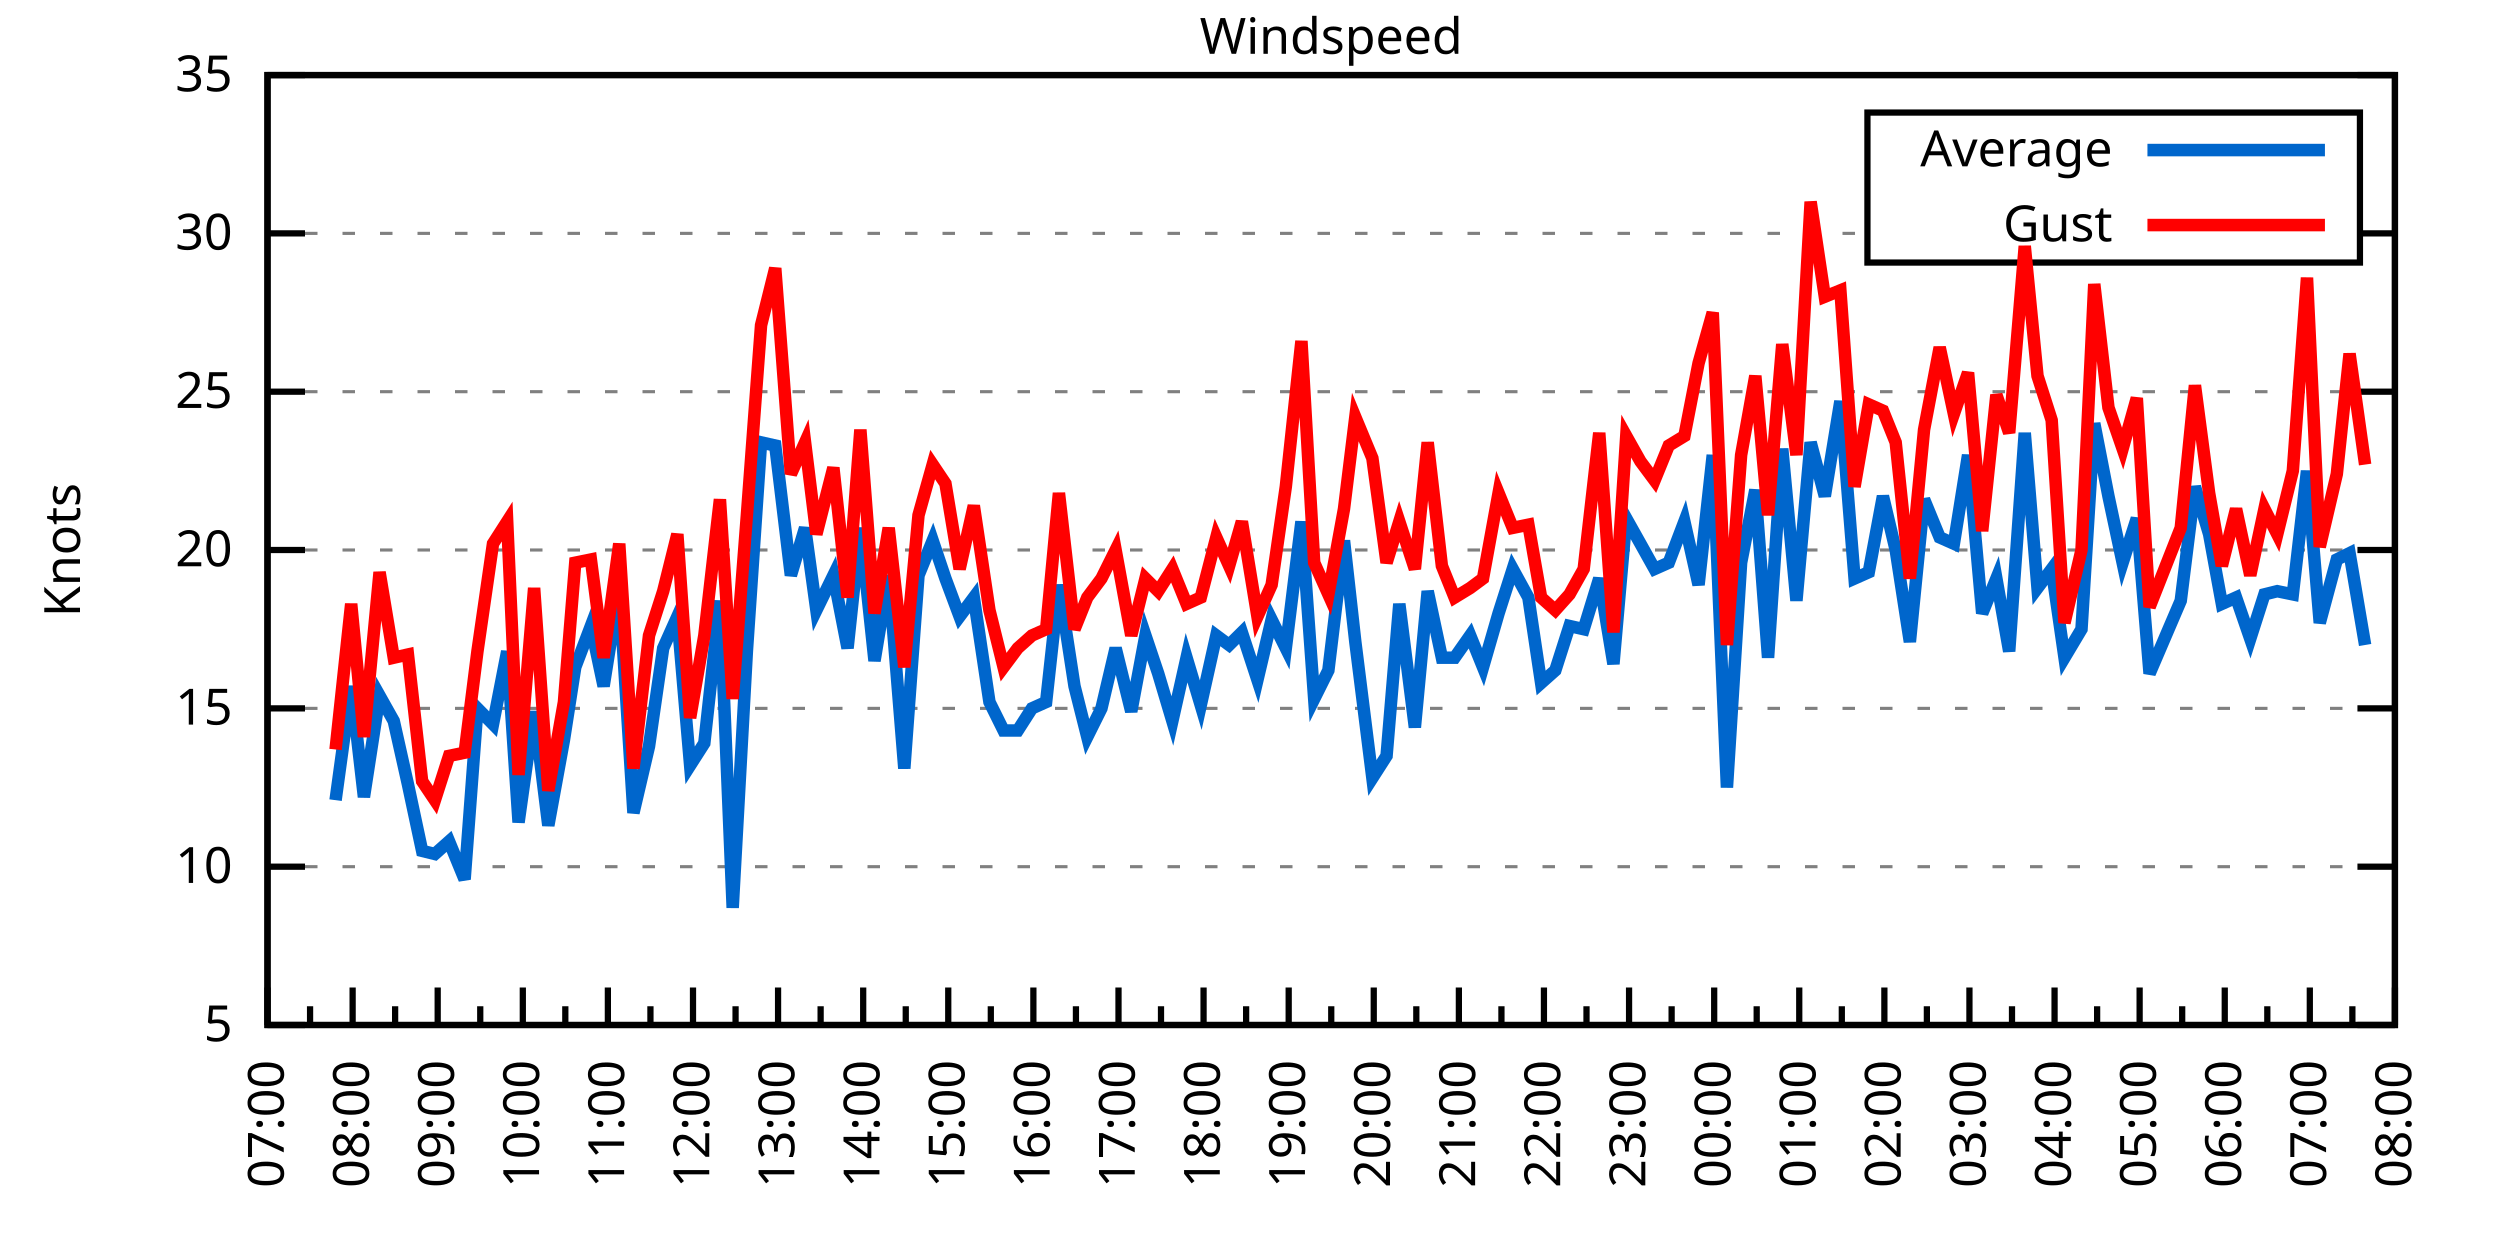
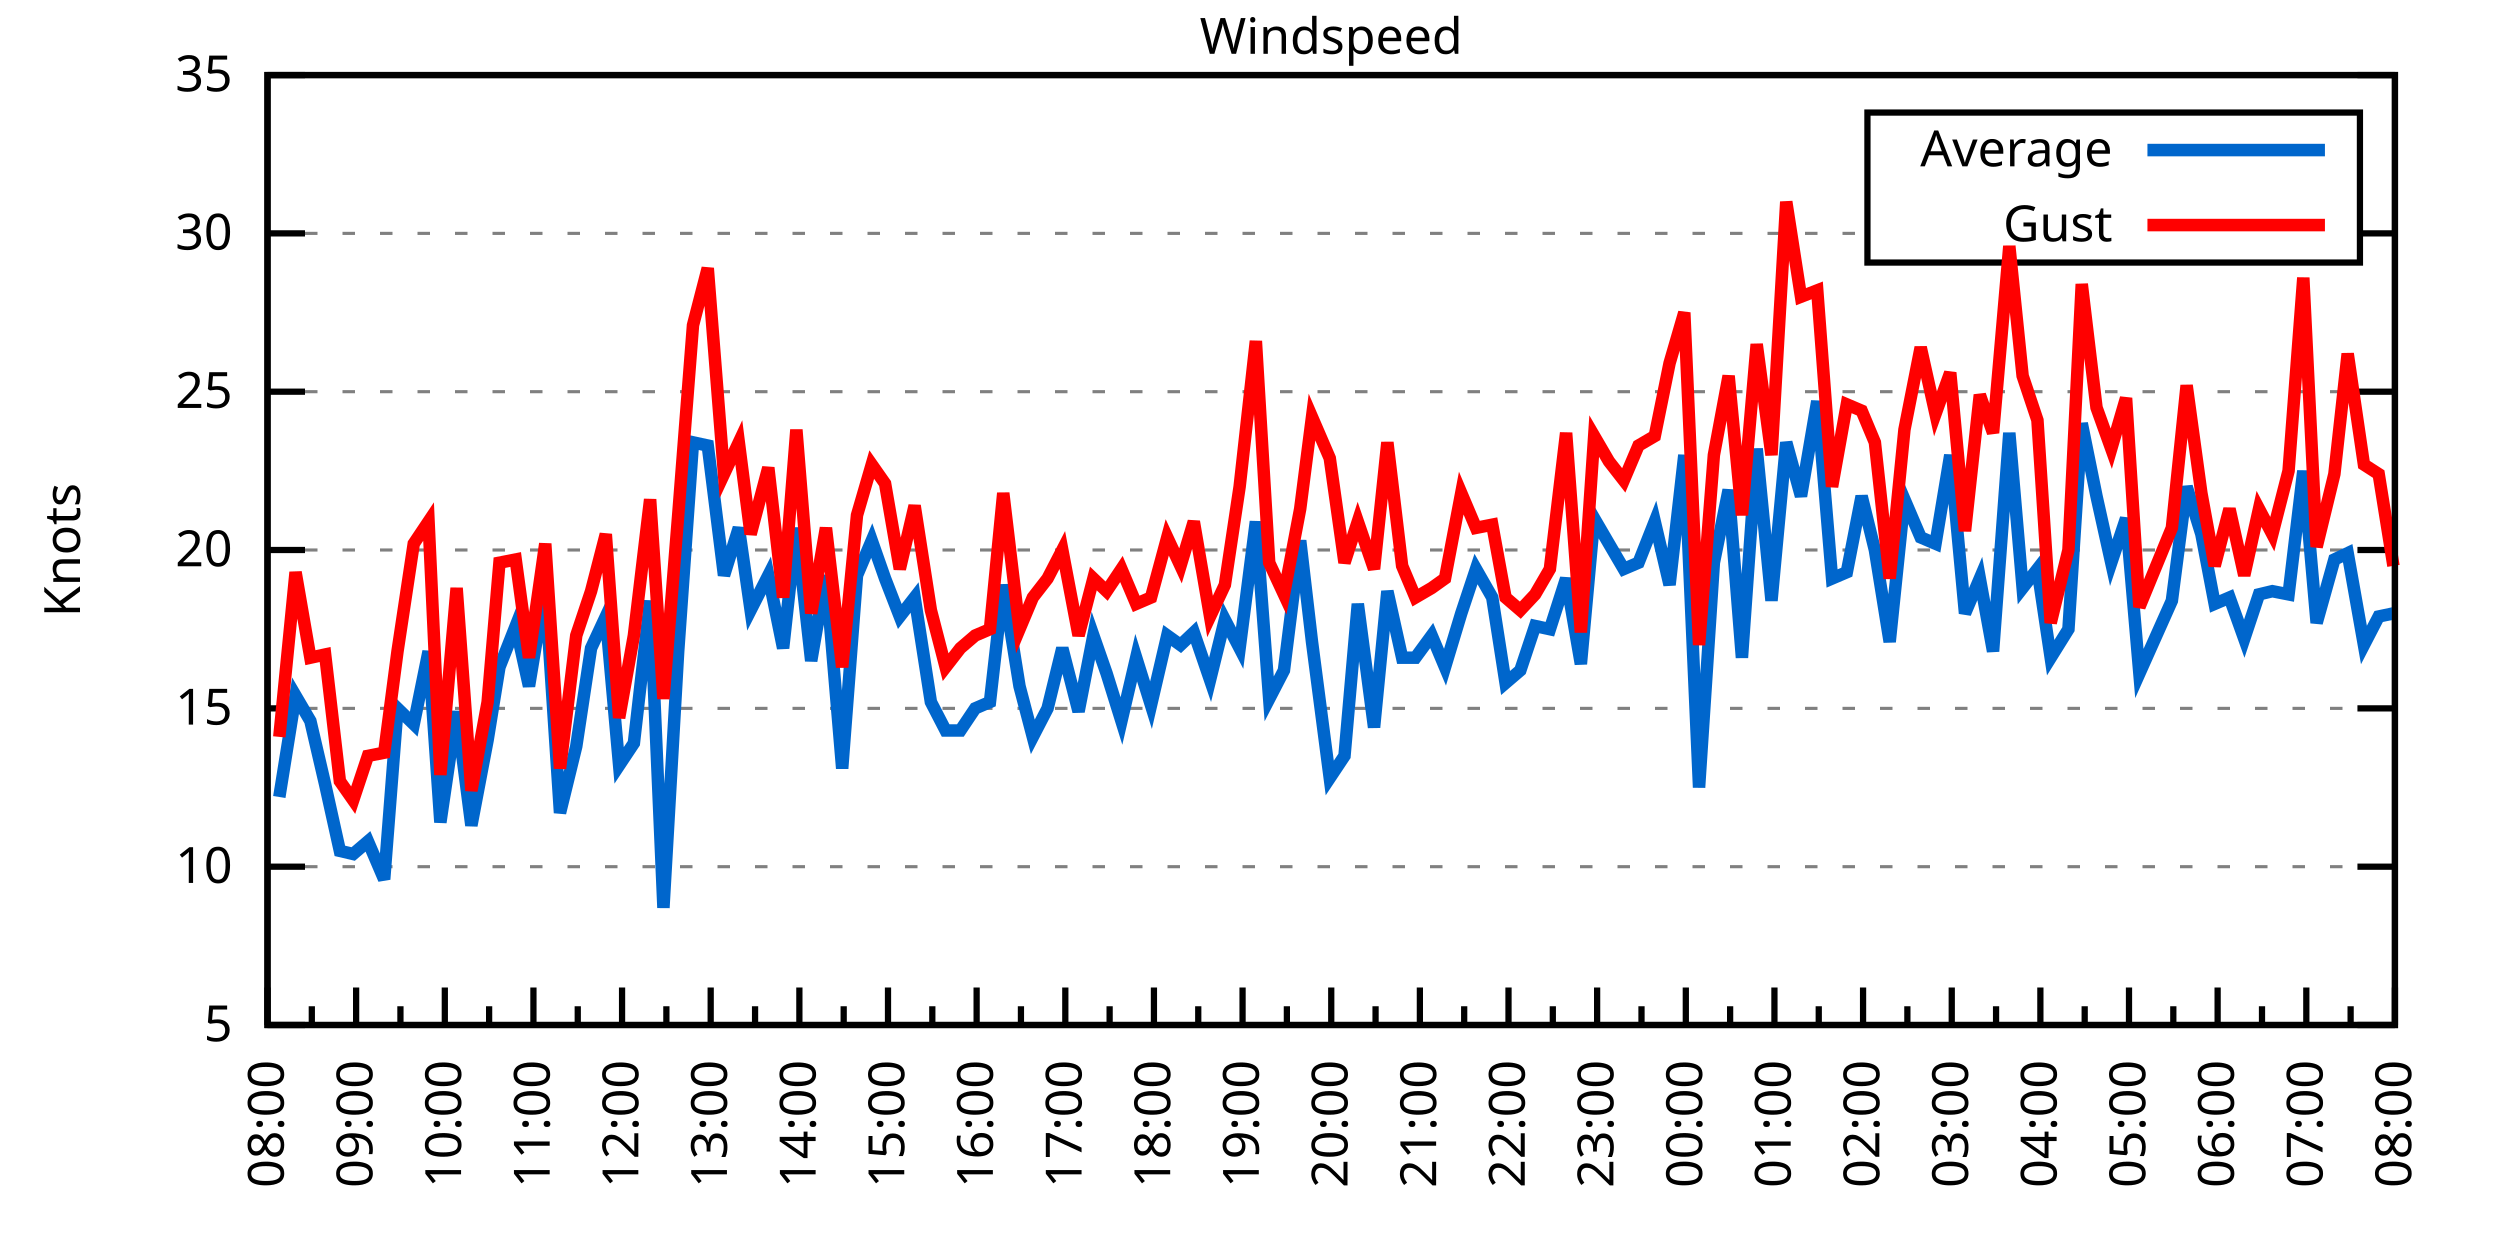
<svg xmlns="http://www.w3.org/2000/svg" xmlns:xlink="http://www.w3.org/1999/xlink" width="400" height="200" viewBox="0 0 400 200">
  <g id="gnuplot_canvas">
    <rect x="0" y="0" width="400" height="200" fill="none" />
    <defs>
      <circle id="gpDot" r="0.5" stroke-width="0.5" stroke="currentColor" />
      <path id="gpPt0" stroke-width="0.333" stroke="currentColor" d="M-1,0 h2 M0,-1 v2" />
      <path id="gpPt1" stroke-width="0.333" stroke="currentColor" d="M-1,-1 L1,1 M1,-1 L-1,1" />
      <path id="gpPt2" stroke-width="0.333" stroke="currentColor" d="M-1,0 L1,0 M0,-1 L0,1 M-1,-1 L1,1 M-1,1 L1,-1" />
      <rect id="gpPt3" stroke-width="0.333" stroke="currentColor" x="-1" y="-1" width="2" height="2" />
      <rect id="gpPt4" stroke-width="0.333" stroke="currentColor" fill="currentColor" x="-1" y="-1" width="2" height="2" />
      <circle id="gpPt5" stroke-width="0.333" stroke="currentColor" cx="0" cy="0" r="1" />
      <use xlink:href="#gpPt5" id="gpPt6" fill="currentColor" stroke="none" />
      <path id="gpPt7" stroke-width="0.333" stroke="currentColor" d="M0,-1.33 L-1.33,0.67 L1.33,0.67 z" />
      <use xlink:href="#gpPt7" id="gpPt8" fill="currentColor" stroke="none" />
      <use xlink:href="#gpPt7" id="gpPt9" stroke="currentColor" transform="rotate(180)" />
      <use xlink:href="#gpPt9" id="gpPt10" fill="currentColor" stroke="none" />
      <use xlink:href="#gpPt3" id="gpPt11" stroke="currentColor" transform="rotate(45)" />
      <use xlink:href="#gpPt11" id="gpPt12" fill="currentColor" stroke="none" />
      <path id="gpPt13" stroke-width="0.333" stroke="currentColor" d="M0,1.330 L1.265,0.411 L0.782,-1.067 L-0.782,-1.076 L-1.265,0.411 z" />
      <use xlink:href="#gpPt13" id="gpPt14" fill="currentColor" stroke="none" />
      <filter id="textbox" filterUnits="objectBoundingBox" x="0" y="0" height="1" width="1">
        <feFlood flood-color="white" flood-opacity="1" result="bgnd" />
        <feComposite in="SourceGraphic" in2="bgnd" operator="atop" />
      </filter>
      <filter id="greybox" filterUnits="objectBoundingBox" x="0" y="0" height="1" width="1">
        <feFlood flood-color="lightgrey" flood-opacity="1" result="grey" />
        <feComposite in="SourceGraphic" in2="grey" operator="atop" />
      </filter>
    </defs>
    <g fill="none" color="white" stroke="currentColor" stroke-width="1.00" stroke-linecap="butt" stroke-linejoin="miter">
</g>
    <g fill="none" color="black" stroke="currentColor" stroke-width="1.00" stroke-linecap="butt" stroke-linejoin="miter">
      <g stroke="none" shape-rendering="crispEdges">
        <polygon fill="rgb(255, 255, 255)" points="42.80,164.00 383.18,164.00 383.18,12.02 42.80,12.02 " />
      </g>
    </g>
    <g fill="none" color="black" stroke="currentColor" stroke-width="1.00" stroke-linecap="butt" stroke-linejoin="miter">
</g>
    <g fill="none" color="black" stroke="black" stroke-width="0.50" stroke-linecap="butt" stroke-linejoin="miter">
</g>
    <g fill="none" color="gray" stroke="currentColor" stroke-width="0.50" stroke-linecap="butt" stroke-linejoin="miter">
      <path stroke="gray" stroke-dasharray="2,4" class="gridline" d="M42.80,164.00 L383.19,164.00  " />
    </g>
    <g fill="none" color="gray" stroke="gray" stroke-width="1.00" stroke-linecap="butt" stroke-linejoin="miter">
</g>
    <g fill="none" color="black" stroke="currentColor" stroke-width="1.00" stroke-linecap="butt" stroke-linejoin="miter">
      <path stroke="black" d="M42.80,164.00 L48.80,164.00 M383.19,164.00 L377.19,164.00  " />
      <g transform="translate(37.20,166.60)" stroke="none" fill="black" font-family="Sans" font-size="8.00" text-anchor="end">
        <text>
          <tspan font-family="Sans"> 5</tspan>
        </text>
      </g>
    </g>
    <g fill="none" color="black" stroke="currentColor" stroke-width="1.00" stroke-linecap="butt" stroke-linejoin="miter">
</g>
    <g fill="none" color="black" stroke="black" stroke-width="0.50" stroke-linecap="butt" stroke-linejoin="miter">
</g>
    <g fill="none" color="gray" stroke="currentColor" stroke-width="0.50" stroke-linecap="butt" stroke-linejoin="miter">
      <path stroke="gray" stroke-dasharray="2,4" class="gridline" d="M42.80,138.67 L383.19,138.67  " />
    </g>
    <g fill="none" color="gray" stroke="gray" stroke-width="1.00" stroke-linecap="butt" stroke-linejoin="miter">
</g>
    <g fill="none" color="black" stroke="currentColor" stroke-width="1.00" stroke-linecap="butt" stroke-linejoin="miter">
      <path stroke="black" d="M42.80,138.67 L48.80,138.67 M383.19,138.67 L377.19,138.67  " />
      <g transform="translate(37.20,141.27)" stroke="none" fill="black" font-family="Sans" font-size="8.00" text-anchor="end">
        <text>
          <tspan font-family="Sans"> 10</tspan>
        </text>
      </g>
    </g>
    <g fill="none" color="black" stroke="currentColor" stroke-width="1.00" stroke-linecap="butt" stroke-linejoin="miter">
</g>
    <g fill="none" color="black" stroke="black" stroke-width="0.50" stroke-linecap="butt" stroke-linejoin="miter">
</g>
    <g fill="none" color="gray" stroke="currentColor" stroke-width="0.50" stroke-linecap="butt" stroke-linejoin="miter">
      <path stroke="gray" stroke-dasharray="2,4" class="gridline" d="M42.80,113.34 L383.19,113.34  " />
    </g>
    <g fill="none" color="gray" stroke="gray" stroke-width="1.00" stroke-linecap="butt" stroke-linejoin="miter">
</g>
    <g fill="none" color="black" stroke="currentColor" stroke-width="1.00" stroke-linecap="butt" stroke-linejoin="miter">
      <path stroke="black" d="M42.80,113.34 L48.80,113.34 M383.19,113.34 L377.19,113.34  " />
      <g transform="translate(37.20,115.94)" stroke="none" fill="black" font-family="Sans" font-size="8.00" text-anchor="end">
        <text>
          <tspan font-family="Sans"> 15</tspan>
        </text>
      </g>
    </g>
    <g fill="none" color="black" stroke="currentColor" stroke-width="1.00" stroke-linecap="butt" stroke-linejoin="miter">
</g>
    <g fill="none" color="black" stroke="black" stroke-width="0.50" stroke-linecap="butt" stroke-linejoin="miter">
</g>
    <g fill="none" color="gray" stroke="currentColor" stroke-width="0.50" stroke-linecap="butt" stroke-linejoin="miter">
      <path stroke="gray" stroke-dasharray="2,4" class="gridline" d="M42.80,88.00 L383.19,88.00  " />
    </g>
    <g fill="none" color="gray" stroke="gray" stroke-width="1.00" stroke-linecap="butt" stroke-linejoin="miter">
</g>
    <g fill="none" color="black" stroke="currentColor" stroke-width="1.00" stroke-linecap="butt" stroke-linejoin="miter">
      <path stroke="black" d="M42.80,88.00 L48.80,88.00 M383.19,88.00 L377.19,88.00  " />
      <g transform="translate(37.20,90.60)" stroke="none" fill="black" font-family="Sans" font-size="8.00" text-anchor="end">
        <text>
          <tspan font-family="Sans"> 20</tspan>
        </text>
      </g>
    </g>
    <g fill="none" color="black" stroke="currentColor" stroke-width="1.00" stroke-linecap="butt" stroke-linejoin="miter">
</g>
    <g fill="none" color="black" stroke="black" stroke-width="0.50" stroke-linecap="butt" stroke-linejoin="miter">
</g>
    <g fill="none" color="gray" stroke="currentColor" stroke-width="0.50" stroke-linecap="butt" stroke-linejoin="miter">
      <path stroke="gray" stroke-dasharray="2,4" class="gridline" d="M42.80,62.67 L383.19,62.67  " />
    </g>
    <g fill="none" color="gray" stroke="gray" stroke-width="1.00" stroke-linecap="butt" stroke-linejoin="miter">
</g>
    <g fill="none" color="black" stroke="currentColor" stroke-width="1.00" stroke-linecap="butt" stroke-linejoin="miter">
      <path stroke="black" d="M42.80,62.67 L48.80,62.67 M383.19,62.67 L377.19,62.67  " />
      <g transform="translate(37.20,65.27)" stroke="none" fill="black" font-family="Sans" font-size="8.00" text-anchor="end">
        <text>
          <tspan font-family="Sans"> 25</tspan>
        </text>
      </g>
    </g>
    <g fill="none" color="black" stroke="currentColor" stroke-width="1.00" stroke-linecap="butt" stroke-linejoin="miter">
</g>
    <g fill="none" color="black" stroke="black" stroke-width="0.50" stroke-linecap="butt" stroke-linejoin="miter">
</g>
    <g fill="none" color="gray" stroke="currentColor" stroke-width="0.50" stroke-linecap="butt" stroke-linejoin="miter">
      <path stroke="gray" stroke-dasharray="2,4" class="gridline" d="M42.80,37.34 L298.79,37.34 M377.59,37.34 L383.19,37.34  " />
    </g>
    <g fill="none" color="gray" stroke="gray" stroke-width="1.00" stroke-linecap="butt" stroke-linejoin="miter">
</g>
    <g fill="none" color="black" stroke="currentColor" stroke-width="1.00" stroke-linecap="butt" stroke-linejoin="miter">
      <path stroke="black" d="M42.80,37.34 L48.80,37.34 M383.19,37.34 L377.19,37.34  " />
      <g transform="translate(37.20,39.94)" stroke="none" fill="black" font-family="Sans" font-size="8.00" text-anchor="end">
        <text>
          <tspan font-family="Sans"> 30</tspan>
        </text>
      </g>
    </g>
    <g fill="none" color="black" stroke="currentColor" stroke-width="1.00" stroke-linecap="butt" stroke-linejoin="miter">
</g>
    <g fill="none" color="black" stroke="black" stroke-width="0.50" stroke-linecap="butt" stroke-linejoin="miter">
</g>
    <g fill="none" color="gray" stroke="currentColor" stroke-width="0.50" stroke-linecap="butt" stroke-linejoin="miter">
      <path stroke="gray" stroke-dasharray="2,4" class="gridline" d="M42.80,12.01 L383.19,12.01  " />
    </g>
    <g fill="none" color="gray" stroke="gray" stroke-width="1.00" stroke-linecap="butt" stroke-linejoin="miter">
</g>
    <g fill="none" color="black" stroke="currentColor" stroke-width="1.00" stroke-linecap="butt" stroke-linejoin="miter">
      <path stroke="black" d="M42.80,12.01 L48.80,12.01 M383.19,12.01 L377.19,12.01  " />
      <g transform="translate(37.20,14.61)" stroke="none" fill="black" font-family="Sans" font-size="8.00" text-anchor="end">
        <text>
          <tspan font-family="Sans"> 35</tspan>
        </text>
      </g>
    </g>
    <g fill="none" color="black" stroke="currentColor" stroke-width="1.00" stroke-linecap="butt" stroke-linejoin="miter">
      <path stroke="black" d="M42.80,164.00 L42.80,158.00  " />
      <g transform="translate(45.40,169.60) rotate(270)" stroke="none" fill="black" font-family="Sans" font-size="8.00" text-anchor="end">
        <text>
+           <tspan font-family="Sans">08:00</tspan>
+         </text>
+       </g>
+     </g>
+     <g fill="none" color="black" stroke="currentColor" stroke-width="1.00" stroke-linecap="butt" stroke-linejoin="miter">
+       <path stroke="black" d="M49.89,164.00 L49.89,161.00 M56.98,164.00 L56.98,158.00  " />
+       <g transform="translate(59.58,169.60) rotate(270)" stroke="none" fill="black" font-family="Sans" font-size="8.00" text-anchor="end">
+         <text>
+           <tspan font-family="Sans">09:00</tspan>
+         </text>
+       </g>
+     </g>
+     <g fill="none" color="black" stroke="currentColor" stroke-width="1.00" stroke-linecap="butt" stroke-linejoin="miter">
+       <path stroke="black" d="M64.07,164.00 L64.07,161.00 M71.17,164.00 L71.17,158.00  " />
+       <g transform="translate(73.77,169.60) rotate(270)" stroke="none" fill="black" font-family="Sans" font-size="8.00" text-anchor="end">
+         <text>
+           <tspan font-family="Sans">10:00</tspan>
+         </text>
+       </g>
+     </g>
+     <g fill="none" color="black" stroke="currentColor" stroke-width="1.00" stroke-linecap="butt" stroke-linejoin="miter">
+       <path stroke="black" d="M78.26,164.00 L78.26,161.00 M85.35,164.00 L85.35,158.00  " />
+       <g transform="translate(87.95,169.60) rotate(270)" stroke="none" fill="black" font-family="Sans" font-size="8.00" text-anchor="end">
+         <text>
+           <tspan font-family="Sans">11:00</tspan>
+         </text>
+       </g>
+     </g>
+     <g fill="none" color="black" stroke="currentColor" stroke-width="1.00" stroke-linecap="butt" stroke-linejoin="miter">
+       <path stroke="black" d="M92.44,164.00 L92.44,161.00 M99.53,164.00 L99.53,158.00  " />
+       <g transform="translate(102.13,169.60) rotate(270)" stroke="none" fill="black" font-family="Sans" font-size="8.00" text-anchor="end">
+         <text>
+           <tspan font-family="Sans">12:00</tspan>
+         </text>
+       </g>
+     </g>
+     <g fill="none" color="black" stroke="currentColor" stroke-width="1.00" stroke-linecap="butt" stroke-linejoin="miter">
+       <path stroke="black" d="M106.62,164.00 L106.62,161.00 M113.71,164.00 L113.71,158.00  " />
+       <g transform="translate(116.31,169.60) rotate(270)" stroke="none" fill="black" font-family="Sans" font-size="8.00" text-anchor="end">
+         <text>
+           <tspan font-family="Sans">13:00</tspan>
+         </text>
+       </g>
+     </g>
+     <g fill="none" color="black" stroke="currentColor" stroke-width="1.00" stroke-linecap="butt" stroke-linejoin="miter">
+       <path stroke="black" d="M120.81,164.00 L120.81,161.00 M127.90,164.00 L127.90,158.00  " />
+       <g transform="translate(130.50,169.60) rotate(270)" stroke="none" fill="black" font-family="Sans" font-size="8.00" text-anchor="end">
+         <text>
+           <tspan font-family="Sans">14:00</tspan>
+         </text>
+       </g>
+     </g>
+     <g fill="none" color="black" stroke="currentColor" stroke-width="1.00" stroke-linecap="butt" stroke-linejoin="miter">
+       <path stroke="black" d="M134.99,164.00 L134.99,161.00 M142.08,164.00 L142.08,158.00  " />
+       <g transform="translate(144.68,169.60) rotate(270)" stroke="none" fill="black" font-family="Sans" font-size="8.00" text-anchor="end">
+         <text>
+           <tspan font-family="Sans">15:00</tspan>
+         </text>
+       </g>
+     </g>
+     <g fill="none" color="black" stroke="currentColor" stroke-width="1.00" stroke-linecap="butt" stroke-linejoin="miter">
+       <path stroke="black" d="M149.17,164.00 L149.17,161.00 M156.26,164.00 L156.26,158.00  " />
+       <g transform="translate(158.86,169.60) rotate(270)" stroke="none" fill="black" font-family="Sans" font-size="8.00" text-anchor="end">
+         <text>
+           <tspan font-family="Sans">16:00</tspan>
+         </text>
+       </g>
+     </g>
+     <g fill="none" color="black" stroke="currentColor" stroke-width="1.00" stroke-linecap="butt" stroke-linejoin="miter">
+       <path stroke="black" d="M163.35,164.00 L163.35,161.00 M170.45,164.00 L170.45,158.00  " />
+       <g transform="translate(173.05,169.60) rotate(270)" stroke="none" fill="black" font-family="Sans" font-size="8.00" text-anchor="end">
+         <text>
+           <tspan font-family="Sans">17:00</tspan>
+         </text>
+       </g>
+     </g>
+     <g fill="none" color="black" stroke="currentColor" stroke-width="1.00" stroke-linecap="butt" stroke-linejoin="miter">
+       <path stroke="black" d="M177.54,164.00 L177.54,161.00 M184.63,164.00 L184.63,158.00  " />
+       <g transform="translate(187.23,169.60) rotate(270)" stroke="none" fill="black" font-family="Sans" font-size="8.00" text-anchor="end">
+         <text>
+           <tspan font-family="Sans">18:00</tspan>
+         </text>
+       </g>
+     </g>
+     <g fill="none" color="black" stroke="currentColor" stroke-width="1.00" stroke-linecap="butt" stroke-linejoin="miter">
+       <path stroke="black" d="M191.72,164.00 L191.72,161.00 M198.81,164.00 L198.81,158.00  " />
+       <g transform="translate(201.41,169.60) rotate(270)" stroke="none" fill="black" font-family="Sans" font-size="8.00" text-anchor="end">
+         <text>
+           <tspan font-family="Sans">19:00</tspan>
+         </text>
+       </g>
+     </g>
+     <g fill="none" color="black" stroke="currentColor" stroke-width="1.00" stroke-linecap="butt" stroke-linejoin="miter">
+       <path stroke="black" d="M205.90,164.00 L205.90,161.00 M213.00,164.00 L213.00,158.00  " />
+       <g transform="translate(215.60,169.60) rotate(270)" stroke="none" fill="black" font-family="Sans" font-size="8.00" text-anchor="end">
+         <text>
+           <tspan font-family="Sans">20:00</tspan>
+         </text>
+       </g>
+     </g>
+     <g fill="none" color="black" stroke="currentColor" stroke-width="1.00" stroke-linecap="butt" stroke-linejoin="miter">
+       <path stroke="black" d="M220.09,164.00 L220.09,161.00 M227.18,164.00 L227.18,158.00  " />
+       <g transform="translate(229.78,169.60) rotate(270)" stroke="none" fill="black" font-family="Sans" font-size="8.00" text-anchor="end">
+         <text>
+           <tspan font-family="Sans">21:00</tspan>
+         </text>
+       </g>
+     </g>
+     <g fill="none" color="black" stroke="currentColor" stroke-width="1.00" stroke-linecap="butt" stroke-linejoin="miter">
+       <path stroke="black" d="M234.27,164.00 L234.27,161.00 M241.36,164.00 L241.36,158.00  " />
+       <g transform="translate(243.96,169.60) rotate(270)" stroke="none" fill="black" font-family="Sans" font-size="8.00" text-anchor="end">
+         <text>
+           <tspan font-family="Sans">22:00</tspan>
+         </text>
+       </g>
+     </g>
+     <g fill="none" color="black" stroke="currentColor" stroke-width="1.00" stroke-linecap="butt" stroke-linejoin="miter">
+       <path stroke="black" d="M248.45,164.00 L248.45,161.00 M255.54,164.00 L255.54,158.00  " />
+       <g transform="translate(258.14,169.60) rotate(270)" stroke="none" fill="black" font-family="Sans" font-size="8.00" text-anchor="end">
+         <text>
+           <tspan font-family="Sans">23:00</tspan>
+         </text>
+       </g>
+     </g>
+     <g fill="none" color="black" stroke="currentColor" stroke-width="1.00" stroke-linecap="butt" stroke-linejoin="miter">
+       <path stroke="black" d="M262.64,164.00 L262.64,161.00 M269.73,164.00 L269.73,158.00  " />
+       <g transform="translate(272.33,169.60) rotate(270)" stroke="none" fill="black" font-family="Sans" font-size="8.00" text-anchor="end">
+         <text>
+           <tspan font-family="Sans">00:00</tspan>
+         </text>
+       </g>
+     </g>
+     <g fill="none" color="black" stroke="currentColor" stroke-width="1.00" stroke-linecap="butt" stroke-linejoin="miter">
+       <path stroke="black" d="M276.82,164.00 L276.82,161.00 M283.91,164.00 L283.91,158.00  " />
+       <g transform="translate(286.51,169.60) rotate(270)" stroke="none" fill="black" font-family="Sans" font-size="8.00" text-anchor="end">
+         <text>
+           <tspan font-family="Sans">01:00</tspan>
+         </text>
+       </g>
+     </g>
+     <g fill="none" color="black" stroke="currentColor" stroke-width="1.00" stroke-linecap="butt" stroke-linejoin="miter">
+       <path stroke="black" d="M291.00,164.00 L291.00,161.00 M298.09,164.00 L298.09,158.00  " />
+       <g transform="translate(300.69,169.60) rotate(270)" stroke="none" fill="black" font-family="Sans" font-size="8.00" text-anchor="end">
+         <text>
+           <tspan font-family="Sans">02:00</tspan>
+         </text>
+       </g>
+     </g>
+     <g fill="none" color="black" stroke="currentColor" stroke-width="1.00" stroke-linecap="butt" stroke-linejoin="miter">
+       <path stroke="black" d="M305.18,164.00 L305.18,161.00 M312.28,164.00 L312.28,158.00  " />
+       <g transform="translate(314.88,169.60) rotate(270)" stroke="none" fill="black" font-family="Sans" font-size="8.00" text-anchor="end">
+         <text>
+           <tspan font-family="Sans">03:00</tspan>
+         </text>
+       </g>
+     </g>
+     <g fill="none" color="black" stroke="currentColor" stroke-width="1.00" stroke-linecap="butt" stroke-linejoin="miter">
+       <path stroke="black" d="M319.37,164.00 L319.37,161.00 M326.46,164.00 L326.46,158.00  " />
+       <g transform="translate(329.06,169.60) rotate(270)" stroke="none" fill="black" font-family="Sans" font-size="8.00" text-anchor="end">
+         <text>
+           <tspan font-family="Sans">04:00</tspan>
+         </text>
+       </g>
+     </g>
+     <g fill="none" color="black" stroke="currentColor" stroke-width="1.00" stroke-linecap="butt" stroke-linejoin="miter">
+       <path stroke="black" d="M333.55,164.00 L333.55,161.00 M340.64,164.00 L340.64,158.00  " />
+       <g transform="translate(343.24,169.60) rotate(270)" stroke="none" fill="black" font-family="Sans" font-size="8.00" text-anchor="end">
+         <text>
+           <tspan font-family="Sans">05:00</tspan>
+         </text>
+       </g>
+     </g>
+     <g fill="none" color="black" stroke="currentColor" stroke-width="1.00" stroke-linecap="butt" stroke-linejoin="miter">
+       <path stroke="black" d="M347.73,164.00 L347.73,161.00 M354.82,164.00 L354.82,158.00  " />
+       <g transform="translate(357.42,169.60) rotate(270)" stroke="none" fill="black" font-family="Sans" font-size="8.00" text-anchor="end">
+         <text>
+           <tspan font-family="Sans">06:00</tspan>
+         </text>
+       </g>
+     </g>
+     <g fill="none" color="black" stroke="currentColor" stroke-width="1.00" stroke-linecap="butt" stroke-linejoin="miter">
+       <path stroke="black" d="M361.92,164.00 L361.92,161.00 M369.01,164.00 L369.01,158.00  " />
+       <g transform="translate(371.61,169.60) rotate(270)" stroke="none" fill="black" font-family="Sans" font-size="8.00" text-anchor="end">
+         <text>
          <tspan font-family="Sans">07:00</tspan>
        </text>
      </g>
    </g>
    <g fill="none" color="black" stroke="currentColor" stroke-width="1.00" stroke-linecap="butt" stroke-linejoin="miter">
-       <path stroke="black" d="M49.61,164.00 L49.61,161.00 M56.42,164.00 L56.42,158.00  " />
-       <g transform="translate(59.02,169.60) rotate(270)" stroke="none" fill="black" font-family="Sans" font-size="8.00" text-anchor="end">
-         <text>
-           <tspan font-family="Sans">08:00</tspan>
-         </text>
-       </g>
-     </g>
-     <g fill="none" color="black" stroke="currentColor" stroke-width="1.00" stroke-linecap="butt" stroke-linejoin="miter">
-       <path stroke="black" d="M63.22,164.00 L63.22,161.00 M70.03,164.00 L70.03,158.00  " />
-       <g transform="translate(72.63,169.60) rotate(270)" stroke="none" fill="black" font-family="Sans" font-size="8.00" text-anchor="end">
-         <text>
-           <tspan font-family="Sans">09:00</tspan>
-         </text>
-       </g>
-     </g>
-     <g fill="none" color="black" stroke="currentColor" stroke-width="1.00" stroke-linecap="butt" stroke-linejoin="miter">
-       <path stroke="black" d="M76.84,164.00 L76.84,161.00 M83.65,164.00 L83.65,158.00  " />
-       <g transform="translate(86.25,169.60) rotate(270)" stroke="none" fill="black" font-family="Sans" font-size="8.00" text-anchor="end">
-         <text>
-           <tspan font-family="Sans">10:00</tspan>
-         </text>
-       </g>
-     </g>
-     <g fill="none" color="black" stroke="currentColor" stroke-width="1.00" stroke-linecap="butt" stroke-linejoin="miter">
-       <path stroke="black" d="M90.45,164.00 L90.45,161.00 M97.26,164.00 L97.26,158.00  " />
-       <g transform="translate(99.86,169.60) rotate(270)" stroke="none" fill="black" font-family="Sans" font-size="8.00" text-anchor="end">
-         <text>
-           <tspan font-family="Sans">11:00</tspan>
-         </text>
-       </g>
-     </g>
-     <g fill="none" color="black" stroke="currentColor" stroke-width="1.00" stroke-linecap="butt" stroke-linejoin="miter">
-       <path stroke="black" d="M104.07,164.00 L104.07,161.00 M110.88,164.00 L110.88,158.00  " />
-       <g transform="translate(113.48,169.60) rotate(270)" stroke="none" fill="black" font-family="Sans" font-size="8.00" text-anchor="end">
-         <text>
-           <tspan font-family="Sans">12:00</tspan>
-         </text>
-       </g>
-     </g>
-     <g fill="none" color="black" stroke="currentColor" stroke-width="1.00" stroke-linecap="butt" stroke-linejoin="miter">
-       <path stroke="black" d="M117.69,164.00 L117.69,161.00 M124.49,164.00 L124.49,158.00  " />
-       <g transform="translate(127.09,169.60) rotate(270)" stroke="none" fill="black" font-family="Sans" font-size="8.00" text-anchor="end">
-         <text>
-           <tspan font-family="Sans">13:00</tspan>
-         </text>
-       </g>
-     </g>
-     <g fill="none" color="black" stroke="currentColor" stroke-width="1.00" stroke-linecap="butt" stroke-linejoin="miter">
-       <path stroke="black" d="M131.30,164.00 L131.30,161.00 M138.11,164.00 L138.11,158.00  " />
-       <g transform="translate(140.71,169.60) rotate(270)" stroke="none" fill="black" font-family="Sans" font-size="8.00" text-anchor="end">
-         <text>
-           <tspan font-family="Sans">14:00</tspan>
-         </text>
-       </g>
-     </g>
-     <g fill="none" color="black" stroke="currentColor" stroke-width="1.00" stroke-linecap="butt" stroke-linejoin="miter">
-       <path stroke="black" d="M144.92,164.00 L144.92,161.00 M151.72,164.00 L151.72,158.00  " />
-       <g transform="translate(154.32,169.60) rotate(270)" stroke="none" fill="black" font-family="Sans" font-size="8.00" text-anchor="end">
-         <text>
-           <tspan font-family="Sans">15:00</tspan>
-         </text>
-       </g>
-     </g>
-     <g fill="none" color="black" stroke="currentColor" stroke-width="1.00" stroke-linecap="butt" stroke-linejoin="miter">
-       <path stroke="black" d="M158.53,164.00 L158.53,161.00 M165.34,164.00 L165.34,158.00  " />
-       <g transform="translate(167.94,169.60) rotate(270)" stroke="none" fill="black" font-family="Sans" font-size="8.00" text-anchor="end">
-         <text>
-           <tspan font-family="Sans">16:00</tspan>
-         </text>
-       </g>
-     </g>
-     <g fill="none" color="black" stroke="currentColor" stroke-width="1.00" stroke-linecap="butt" stroke-linejoin="miter">
-       <path stroke="black" d="M172.15,164.00 L172.15,161.00 M178.96,164.00 L178.96,158.00  " />
-       <g transform="translate(181.56,169.60) rotate(270)" stroke="none" fill="black" font-family="Sans" font-size="8.00" text-anchor="end">
-         <text>
-           <tspan font-family="Sans">17:00</tspan>
-         </text>
-       </g>
-     </g>
-     <g fill="none" color="black" stroke="currentColor" stroke-width="1.00" stroke-linecap="butt" stroke-linejoin="miter">
-       <path stroke="black" d="M185.76,164.00 L185.76,161.00 M192.57,164.00 L192.57,158.00  " />
-       <g transform="translate(195.17,169.60) rotate(270)" stroke="none" fill="black" font-family="Sans" font-size="8.00" text-anchor="end">
-         <text>
-           <tspan font-family="Sans">18:00</tspan>
-         </text>
-       </g>
-     </g>
-     <g fill="none" color="black" stroke="currentColor" stroke-width="1.00" stroke-linecap="butt" stroke-linejoin="miter">
-       <path stroke="black" d="M199.38,164.00 L199.38,161.00 M206.19,164.00 L206.19,158.00  " />
-       <g transform="translate(208.79,169.60) rotate(270)" stroke="none" fill="black" font-family="Sans" font-size="8.00" text-anchor="end">
-         <text>
-           <tspan font-family="Sans">19:00</tspan>
-         </text>
-       </g>
-     </g>
-     <g fill="none" color="black" stroke="currentColor" stroke-width="1.00" stroke-linecap="butt" stroke-linejoin="miter">
-       <path stroke="black" d="M213.00,164.00 L213.00,161.00 M219.80,164.00 L219.80,158.00  " />
-       <g transform="translate(222.40,169.60) rotate(270)" stroke="none" fill="black" font-family="Sans" font-size="8.00" text-anchor="end">
-         <text>
-           <tspan font-family="Sans">20:00</tspan>
-         </text>
-       </g>
-     </g>
-     <g fill="none" color="black" stroke="currentColor" stroke-width="1.00" stroke-linecap="butt" stroke-linejoin="miter">
-       <path stroke="black" d="M226.61,164.00 L226.61,161.00 M233.42,164.00 L233.42,158.00  " />
-       <g transform="translate(236.02,169.60) rotate(270)" stroke="none" fill="black" font-family="Sans" font-size="8.00" text-anchor="end">
-         <text>
-           <tspan font-family="Sans">21:00</tspan>
-         </text>
-       </g>
-     </g>
-     <g fill="none" color="black" stroke="currentColor" stroke-width="1.00" stroke-linecap="butt" stroke-linejoin="miter">
-       <path stroke="black" d="M240.23,164.00 L240.23,161.00 M247.03,164.00 L247.03,158.00  " />
-       <g transform="translate(249.63,169.60) rotate(270)" stroke="none" fill="black" font-family="Sans" font-size="8.00" text-anchor="end">
-         <text>
-           <tspan font-family="Sans">22:00</tspan>
-         </text>
-       </g>
-     </g>
-     <g fill="none" color="black" stroke="currentColor" stroke-width="1.00" stroke-linecap="butt" stroke-linejoin="miter">
-       <path stroke="black" d="M253.84,164.00 L253.84,161.00 M260.65,164.00 L260.65,158.00  " />
-       <g transform="translate(263.25,169.60) rotate(270)" stroke="none" fill="black" font-family="Sans" font-size="8.00" text-anchor="end">
-         <text>
-           <tspan font-family="Sans">23:00</tspan>
-         </text>
-       </g>
-     </g>
-     <g fill="none" color="black" stroke="currentColor" stroke-width="1.00" stroke-linecap="butt" stroke-linejoin="miter">
-       <path stroke="black" d="M267.46,164.00 L267.46,161.00 M274.27,164.00 L274.27,158.00  " />
-       <g transform="translate(276.87,169.60) rotate(270)" stroke="none" fill="black" font-family="Sans" font-size="8.00" text-anchor="end">
-         <text>
-           <tspan font-family="Sans">00:00</tspan>
-         </text>
-       </g>
-     </g>
-     <g fill="none" color="black" stroke="currentColor" stroke-width="1.00" stroke-linecap="butt" stroke-linejoin="miter">
-       <path stroke="black" d="M281.07,164.00 L281.07,161.00 M287.88,164.00 L287.88,158.00  " />
-       <g transform="translate(290.48,169.60) rotate(270)" stroke="none" fill="black" font-family="Sans" font-size="8.00" text-anchor="end">
-         <text>
-           <tspan font-family="Sans">01:00</tspan>
-         </text>
-       </g>
-     </g>
-     <g fill="none" color="black" stroke="currentColor" stroke-width="1.00" stroke-linecap="butt" stroke-linejoin="miter">
-       <path stroke="black" d="M294.69,164.00 L294.69,161.00 M301.50,164.00 L301.50,158.00  " />
-       <g transform="translate(304.10,169.60) rotate(270)" stroke="none" fill="black" font-family="Sans" font-size="8.00" text-anchor="end">
-         <text>
-           <tspan font-family="Sans">02:00</tspan>
-         </text>
-       </g>
-     </g>
-     <g fill="none" color="black" stroke="currentColor" stroke-width="1.00" stroke-linecap="butt" stroke-linejoin="miter">
-       <path stroke="black" d="M308.30,164.00 L308.30,161.00 M315.11,164.00 L315.11,158.00  " />
-       <g transform="translate(317.71,169.60) rotate(270)" stroke="none" fill="black" font-family="Sans" font-size="8.00" text-anchor="end">
-         <text>
-           <tspan font-family="Sans">03:00</tspan>
-         </text>
-       </g>
-     </g>
-     <g fill="none" color="black" stroke="currentColor" stroke-width="1.00" stroke-linecap="butt" stroke-linejoin="miter">
-       <path stroke="black" d="M321.92,164.00 L321.92,161.00 M328.73,164.00 L328.73,158.00  " />
-       <g transform="translate(331.33,169.60) rotate(270)" stroke="none" fill="black" font-family="Sans" font-size="8.00" text-anchor="end">
-         <text>
-           <tspan font-family="Sans">04:00</tspan>
-         </text>
-       </g>
-     </g>
-     <g fill="none" color="black" stroke="currentColor" stroke-width="1.00" stroke-linecap="butt" stroke-linejoin="miter">
-       <path stroke="black" d="M335.54,164.00 L335.54,161.00 M342.34,164.00 L342.34,158.00  " />
-       <g transform="translate(344.94,169.60) rotate(270)" stroke="none" fill="black" font-family="Sans" font-size="8.00" text-anchor="end">
-         <text>
-           <tspan font-family="Sans">05:00</tspan>
-         </text>
-       </g>
-     </g>
-     <g fill="none" color="black" stroke="currentColor" stroke-width="1.00" stroke-linecap="butt" stroke-linejoin="miter">
-       <path stroke="black" d="M349.15,164.00 L349.15,161.00 M355.96,164.00 L355.96,158.00  " />
-       <g transform="translate(358.56,169.60) rotate(270)" stroke="none" fill="black" font-family="Sans" font-size="8.00" text-anchor="end">
-         <text>
-           <tspan font-family="Sans">06:00</tspan>
-         </text>
-       </g>
-     </g>
-     <g fill="none" color="black" stroke="currentColor" stroke-width="1.00" stroke-linecap="butt" stroke-linejoin="miter">
-       <path stroke="black" d="M362.77,164.00 L362.77,161.00 M369.57,164.00 L369.57,158.00  " />
-       <g transform="translate(372.17,169.60) rotate(270)" stroke="none" fill="black" font-family="Sans" font-size="8.00" text-anchor="end">
-         <text>
-           <tspan font-family="Sans">07:00</tspan>
-         </text>
-       </g>
-     </g>
-     <g fill="none" color="black" stroke="currentColor" stroke-width="1.00" stroke-linecap="butt" stroke-linejoin="miter">
-       <path stroke="black" d="M376.38,164.00 L376.38,161.00 M383.19,164.00 L383.19,158.00  " />
+       <path stroke="black" d="M376.10,164.00 L376.10,161.00 M383.19,164.00 L383.19,158.00  " />
      <g transform="translate(385.79,169.60) rotate(270)" stroke="none" fill="black" font-family="Sans" font-size="8.00" text-anchor="end">
        <text>
          <tspan font-family="Sans">08:00</tspan>
        </text>
      </g>
    </g>
    <g fill="none" color="black" stroke="currentColor" stroke-width="1.00" stroke-linecap="butt" stroke-linejoin="miter">
</g>
    <g fill="none" color="black" stroke="currentColor" stroke-width="1.00" stroke-linecap="butt" stroke-linejoin="miter">
      <path stroke="black" d="M42.80,12.01 L42.80,164.00 L383.19,164.00 L383.19,12.01 L42.80,12.01 Z  " />
    </g>
    <g fill="none" color="black" stroke="currentColor" stroke-width="1.00" stroke-linecap="butt" stroke-linejoin="miter">
      <g transform="translate(12.80,88.01) rotate(270)" stroke="none" fill="black" font-family="Sans" font-size="8.00" text-anchor="middle">
        <text>
          <tspan font-family="Sans">Knots</tspan>
        </text>
      </g>
    </g>
    <g fill="none" color="black" stroke="currentColor" stroke-width="1.00" stroke-linecap="butt" stroke-linejoin="miter">
</g>
    <g fill="none" color="black" stroke="currentColor" stroke-width="1.00" stroke-linecap="butt" stroke-linejoin="miter">
      <path stroke="black" d="M298.79,42.01 L298.79,18.01 L377.59,18.01 L377.59,42.01 L298.79,42.01 Z  " />
    </g>
    <g id="Windspeed_plot_1">
      <g fill="none" color="white" stroke="black" stroke-width="2.00" stroke-linecap="butt" stroke-linejoin="miter">
</g>
      <g fill="none" color="black" stroke="currentColor" stroke-width="2.00" stroke-linecap="butt" stroke-linejoin="miter">
        <g transform="translate(337.99,26.61)" stroke="none" fill="black" font-family="Sans" font-size="8.00" text-anchor="end">
          <text>
            <tspan font-family="Sans">Average</tspan>
          </text>
        </g>
      </g>
      <g fill="none" color="black" stroke="currentColor" stroke-width="2.00" stroke-linecap="butt" stroke-linejoin="miter">
-         <path stroke="rgb(  0, 102, 204)" d="M343.59,24.01 L371.99,24.01 M53.69,128.03 L56.19,109.79 L58.23,127.52 L60.73,111.31 L63.00,115.36 L65.27,125.50   L67.54,136.14 L69.58,136.64 L71.85,134.62 L74.34,140.69 L76.39,113.34 L78.88,115.87 L81.15,104.22 L82.97,131.58   L85.46,113.84 L87.73,132.08 L90.23,118.40 L92.04,106.75 L94.54,100.16 L96.58,109.79 L99.08,94.08 L101.35,130.06   L103.84,119.42 L106.11,103.71 L108.38,98.64 L110.42,122.46 L112.69,118.91 L115.19,96.11 L117.23,145.25 L119.50,104.22   L121.77,70.78 L124.04,71.29 L126.54,92.06 L128.81,84.46 L130.62,97.63 L133.34,92.06 L135.61,103.71 L137.66,84.46   L139.92,105.74 L142.19,92.06 L144.69,122.96 L146.96,92.06 L149.23,86.49 L151.27,92.56 L153.54,98.64 L155.81,95.60   L158.31,112.32 L160.57,116.88 L162.84,116.88 L165.11,113.34 L167.38,112.32 L169.43,93.58 L171.92,109.79 L173.96,117.90   L176.23,113.34 L178.50,103.71 L181.00,113.84 L183.27,101.68 L185.31,107.76 L187.58,115.36 L189.85,105.23 L192.12,112.83   L194.61,101.68 L196.66,103.20 L198.70,101.18 L201.19,108.78 L203.46,99.15 L205.73,103.71 L208.23,83.45 L210.27,111.82   L212.54,107.26 L215.04,86.49 L216.85,102.70 L219.58,124.48 L221.85,120.94 L223.89,96.62 L226.38,116.38 L228.43,94.59   L230.70,105.23 L232.74,105.23 L235.23,101.68 L237.28,106.75 L239.77,98.14 L242.04,91.04 L244.54,95.60 L246.58,109.28   L248.85,107.26 L251.12,100.16 L253.39,100.67 L255.88,92.56 L258.15,106.24 L260.20,82.94 L262.47,86.99 L264.73,91.04   L267.00,90.03 L269.50,83.45 L271.77,93.58 L274.04,72.81 L276.31,126.00 L278.58,90.03 L280.85,78.38 L282.89,105.23   L285.16,71.79 L287.43,96.11 L289.70,70.78 L291.97,79.39 L294.46,64.19 L296.73,92.56 L299.00,91.55 L301.27,79.39   L303.31,88.00 L305.58,102.70 L307.85,79.90 L310.35,85.98 L312.62,86.99 L314.89,72.81 L317.15,98.14 L319.42,92.56   L321.47,104.22 L323.96,69.26 L326.00,94.08 L328.27,91.04 L330.32,105.23 L333.04,100.67 L335.08,67.74 L337.35,79.39   L339.62,90.03 L341.89,82.94 L343.93,107.76 L348.92,96.11 L351.19,77.87 L353.46,85.47 L355.50,96.62 L357.77,95.60   L360.04,102.19 L362.31,95.10 L364.36,94.59 L366.85,95.10 L369.12,75.34 L371.16,99.66 L373.89,89.52 L375.93,88.51   L378.42,103.20  " />
+         <path stroke="rgb(  0, 102, 204)" d="M343.59,24.01 L371.99,24.01 M44.69,127.52 L47.29,111.31 L49.66,115.36 L52.02,125.50 L54.38,136.14 L56.51,136.64   L58.87,134.62 L61.47,140.69 L63.60,113.34 L66.20,115.87 L68.57,104.22 L70.46,131.58 L73.06,113.84 L75.42,132.08   L78.02,118.40 L79.91,106.75 L82.51,100.16 L84.64,109.79 L87.24,94.08 L89.60,130.06 L92.20,119.42 L94.57,103.71   L96.93,98.64 L99.06,122.46 L101.42,118.91 L104.02,96.11 L106.15,145.25 L108.51,104.22 L110.88,70.78 L113.24,71.29   L115.84,92.06 L118.21,84.46 L120.10,97.63 L122.93,92.06 L125.30,103.71 L127.42,84.46 L129.79,105.74 L132.15,92.06   L134.75,122.96 L137.12,92.06 L139.48,86.49 L141.61,92.56 L143.97,98.64 L146.34,95.60 L148.94,112.32 L151.30,116.88   L153.66,116.88 L156.03,113.34 L158.39,112.32 L160.52,93.58 L163.12,109.79 L165.25,117.90 L167.61,113.34 L169.97,103.71   L172.57,113.84 L174.94,101.68 L177.06,107.76 L179.43,115.36 L181.79,105.23 L184.16,112.83 L186.76,101.68 L188.88,103.20   L191.01,101.18 L193.61,108.78 L195.98,99.15 L198.34,103.71 L200.94,83.45 L203.07,111.82 L205.43,107.26 L208.03,86.49   L209.92,102.70 L212.76,124.48 L215.12,120.94 L217.25,96.62 L219.85,116.38 L221.98,94.59 L224.34,105.23 L226.47,105.23   L229.07,101.68 L231.20,106.75 L233.80,98.14 L236.16,91.04 L238.76,95.60 L240.89,109.28 L243.25,107.26 L245.62,100.16   L247.98,100.67 L250.58,92.56 L252.94,106.24 L255.07,82.94 L257.43,86.99 L259.80,91.04 L262.16,90.03 L264.76,83.45   L267.13,93.58 L269.49,72.81 L271.85,126.00 L274.22,90.03 L276.58,78.38 L278.71,105.23 L281.07,71.79 L283.44,96.11   L285.80,70.78 L288.16,79.39 L290.76,64.19 L293.13,92.56 L295.49,91.55 L297.86,79.39 L299.98,88.00 L302.35,102.70   L304.71,79.90 L307.31,85.98 L309.68,86.99 L312.04,72.81 L314.40,98.14 L316.77,92.56 L318.89,104.22 L321.49,69.26   L323.62,94.08 L325.99,91.04 L328.11,105.23 L330.95,100.67 L333.08,67.74 L335.44,79.39 L337.80,90.03 L340.17,82.94   L342.30,107.76 L347.50,96.11 L349.86,77.87 L352.22,85.47 L354.35,96.62 L356.72,95.60 L359.08,102.19 L361.44,95.10   L363.57,94.59 L366.17,95.10 L368.53,75.34 L370.66,99.66 L373.50,89.52 L375.63,88.51 L378.23,103.20 L380.59,98.64   L382.95,98.14  " />
      </g>
    </g>
    <g id="Windspeed_plot_2">
      <g fill="none" color="black" stroke="currentColor" stroke-width="2.00" stroke-linecap="butt" stroke-linejoin="miter">
        <g transform="translate(337.99,38.61)" stroke="none" fill="black" font-family="Sans" font-size="8.00" text-anchor="end">
          <text>
            <tspan font-family="Sans">Gust</tspan>
          </text>
        </g>
      </g>
      <g fill="none" color="black" stroke="currentColor" stroke-width="2.00" stroke-linecap="butt" stroke-linejoin="miter">
-         <path stroke="rgb(255,   0,   0)" d="M343.59,36.01 L371.99,36.01 M53.69,119.92 L56.19,96.62 L58.23,117.90 L60.73,91.55 L63.00,105.23 L65.27,104.72   L67.54,124.99 L69.58,128.03 L71.85,120.94 L74.34,120.43 L76.39,104.22 L78.88,86.99 L81.15,83.45 L82.97,123.98   L85.46,94.08 L87.73,126.51 L90.23,112.32 L92.04,90.03 L94.54,89.52 L96.58,105.23 L99.08,86.99 L101.35,122.96   L103.84,101.68 L106.11,94.59 L108.38,85.47 L110.42,114.86 L112.69,101.68 L115.19,79.90 L117.23,111.82 L119.50,82.43   L121.77,52.03 L124.04,42.91 L126.54,75.85 L128.81,70.78 L130.62,85.47 L133.34,74.83 L135.61,95.60 L137.66,68.75   L139.92,98.14 L142.19,84.46 L144.69,106.75 L146.96,82.43 L149.23,74.33 L151.27,77.37 L153.54,91.04 L155.81,80.91   L158.31,97.63 L160.57,106.75 L162.84,103.71 L165.11,101.68 L167.38,100.67 L169.43,78.89 L171.92,100.67 L173.96,95.60   L176.23,92.56 L178.50,88.00 L181.00,101.68 L183.27,92.56 L185.31,94.59 L187.58,91.04 L189.85,96.62 L192.12,95.60   L194.61,85.98 L196.66,90.54 L198.70,83.45 L201.19,98.64 L203.46,93.58 L205.73,77.87 L208.23,54.57 L210.27,90.03   L212.54,95.10 L215.04,81.42 L216.85,66.73 L219.58,73.31 L221.85,90.03 L223.89,83.45 L226.38,91.04 L228.43,70.78   L230.70,90.54 L232.74,95.60 L235.23,94.08 L237.28,92.56 L239.77,78.89 L242.04,84.46 L244.54,83.95 L246.58,95.60   L248.85,97.63 L251.12,95.10 L253.39,91.04 L255.88,69.26 L258.15,101.18 L260.20,69.77 L262.47,73.82 L264.73,76.86   L267.00,71.29 L269.50,69.77 L271.77,58.11 L274.04,50.01 L276.31,103.20 L278.58,72.81 L280.85,60.14 L282.89,82.43   L285.16,55.07 L287.43,72.81 L289.70,32.28 L291.97,47.47 L294.46,46.46 L296.73,77.87 L299.00,64.70 L301.27,65.71   L303.31,70.78 L305.58,92.56 L307.85,68.75 L310.35,55.58 L312.62,66.22 L314.89,59.63 L317.15,84.97 L319.42,63.18   L321.47,69.26 L323.96,39.37 L326.00,60.14 L328.27,67.23 L330.32,99.66 L333.04,88.00 L335.08,45.45 L337.35,65.21   L339.62,71.79 L341.89,63.69 L343.93,97.12 L348.92,84.46 L351.19,61.66 L353.46,78.89 L355.50,90.54 L357.77,81.42   L360.04,92.06 L362.31,81.42 L364.36,85.47 L366.85,75.34 L369.12,44.43 L371.16,87.50 L373.89,75.85 L375.93,56.59   L378.42,74.33  " />
+         <path stroke="rgb(255,   0,   0)" d="M343.59,36.01 L371.99,36.01 M44.69,117.90 L47.29,91.55 L49.66,105.23 L52.02,104.72 L54.38,124.99 L56.51,128.03   L58.87,120.94 L61.47,120.43 L63.60,104.22 L66.20,86.99 L68.57,83.45 L70.46,123.98 L73.06,94.08 L75.42,126.51   L78.02,112.32 L79.91,90.03 L82.51,89.52 L84.64,105.23 L87.24,86.99 L89.60,122.96 L92.20,101.68 L94.57,94.59   L96.93,85.47 L99.06,114.86 L101.42,101.68 L104.02,79.90 L106.15,111.82 L108.51,82.43 L110.88,52.03 L113.24,42.91   L115.84,75.85 L118.21,70.78 L120.10,85.47 L122.93,74.83 L125.30,95.60 L127.42,68.75 L129.79,98.14 L132.15,84.46   L134.75,106.75 L137.12,82.43 L139.48,74.33 L141.61,77.37 L143.97,91.04 L146.34,80.91 L148.94,97.63 L151.30,106.75   L153.66,103.71 L156.03,101.68 L158.39,100.67 L160.52,78.89 L163.12,100.67 L165.25,95.60 L167.61,92.56 L169.97,88.00   L172.57,101.68 L174.94,92.56 L177.06,94.59 L179.43,91.04 L181.79,96.62 L184.16,95.60 L186.76,85.98 L188.88,90.54   L191.01,83.45 L193.61,98.64 L195.98,93.58 L198.34,77.87 L200.94,54.57 L203.07,90.03 L205.43,95.10 L208.03,81.42   L209.92,66.73 L212.76,73.31 L215.12,90.03 L217.25,83.45 L219.85,91.04 L221.98,70.78 L224.34,90.54 L226.47,95.60   L229.07,94.08 L231.20,92.56 L233.80,78.89 L236.16,84.46 L238.76,83.95 L240.89,95.60 L243.25,97.63 L245.62,95.10   L247.98,91.04 L250.58,69.26 L252.94,101.18 L255.07,69.77 L257.43,73.82 L259.80,76.86 L262.16,71.29 L264.76,69.77   L267.13,58.11 L269.49,50.01 L271.85,103.20 L274.22,72.81 L276.58,60.14 L278.71,82.43 L281.07,55.07 L283.44,72.81   L285.80,32.28 L288.16,47.47 L290.76,46.46 L293.13,77.87 L295.49,64.70 L297.86,65.71 L299.98,70.78 L302.35,92.56   L304.71,68.75 L307.31,55.58 L309.68,66.22 L312.04,59.63 L314.40,84.97 L316.77,63.18 L318.89,69.26 L321.49,39.37   L323.62,60.14 L325.99,67.23 L328.11,99.66 L330.95,88.00 L333.08,45.45 L335.44,65.21 L337.80,71.79 L340.17,63.69   L342.30,97.12 L347.50,84.46 L349.86,61.66 L352.22,78.89 L354.35,90.54 L356.72,81.42 L359.08,92.06 L361.44,81.42   L363.57,85.47 L366.17,75.34 L368.53,44.43 L370.66,87.50 L373.50,75.85 L375.63,56.59 L378.23,74.33 L380.59,75.85   L382.95,90.54  " />
      </g>
    </g>
    <g fill="none" color="black" stroke="currentColor" stroke-width="2.00" stroke-linecap="butt" stroke-linejoin="miter">
</g>
    <g fill="none" color="black" stroke="black" stroke-width="1.00" stroke-linecap="butt" stroke-linejoin="miter">
</g>
    <g fill="none" color="black" stroke="currentColor" stroke-width="1.00" stroke-linecap="butt" stroke-linejoin="miter">
      <path stroke="black" d="M42.80,12.01 L42.80,164.00 L383.19,164.00 L383.19,12.01 L42.80,12.01 Z  " />
    </g>
    <g fill="none" color="black" stroke="currentColor" stroke-width="1.00" stroke-linecap="butt" stroke-linejoin="miter">
      <g transform="translate(212.99,8.61)" stroke="none" fill="black" font-family="Sans" font-size="8.00" text-anchor="middle">
        <text>
          <tspan font-family="Sans">Windspeed</tspan>
        </text>
      </g>
    </g>
    <g fill="none" color="black" stroke="currentColor" stroke-width="1.00" stroke-linecap="butt" stroke-linejoin="miter">
</g>
  </g>
</svg>
